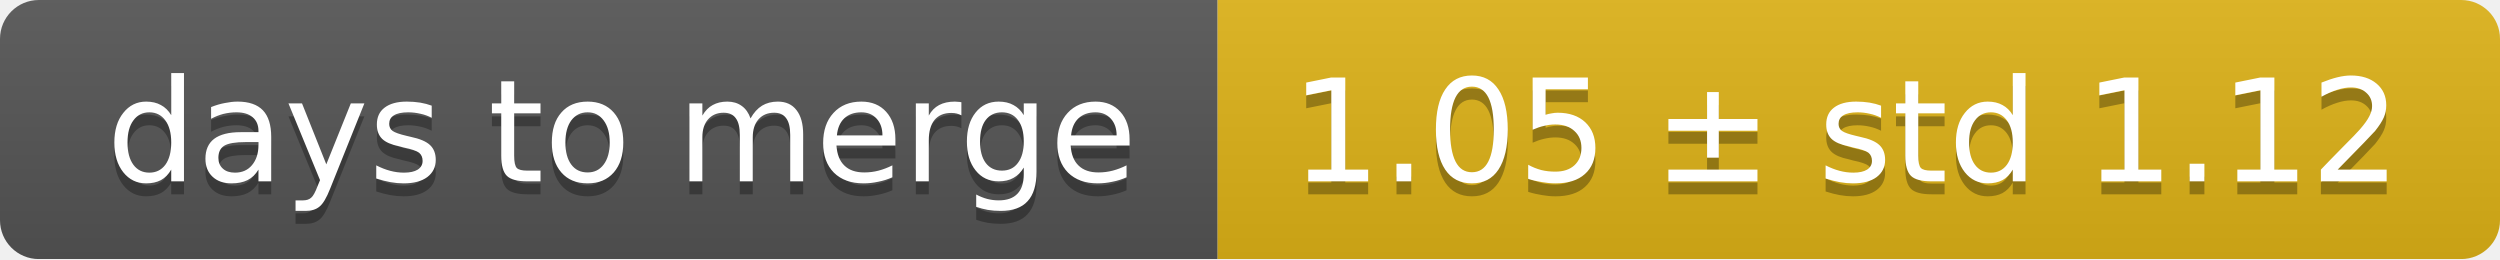
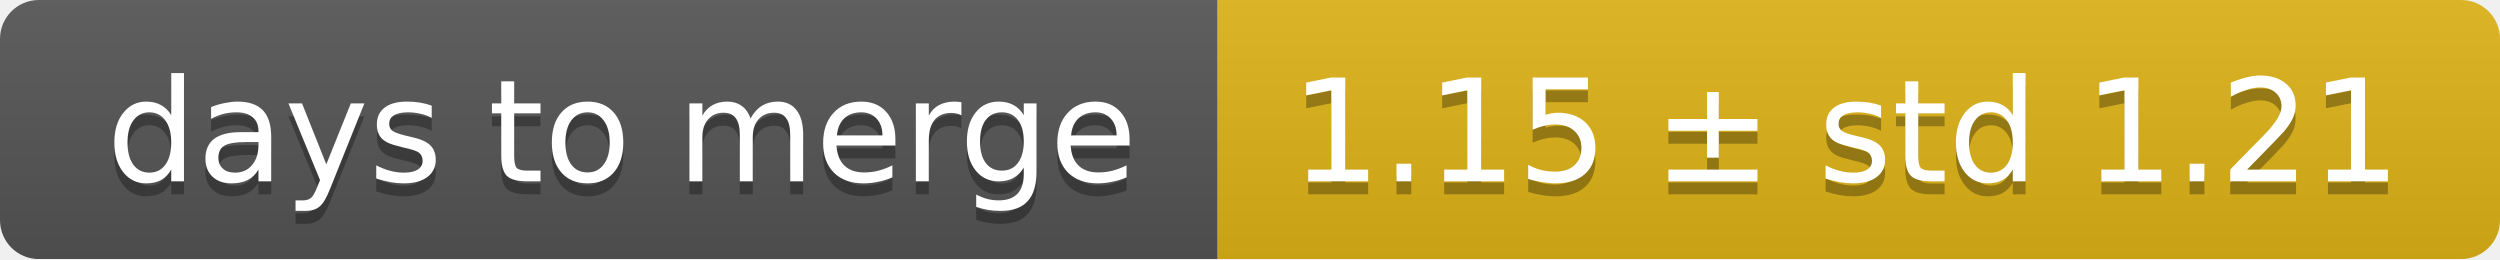
<svg xmlns="http://www.w3.org/2000/svg" width="193" height="20">
  <linearGradient id="smooth" x2="0" y2="100%">
    <stop offset="0" stop-color="#bbb" stop-opacity=".1" />
    <stop offset="1" stop-opacity=".1" />
  </linearGradient>
  <mask id="round">
    <rect width="193" height="20" rx="3" fill="#fff" />
  </mask>
  <g mask="url(#round)">
    <rect width="94" height="20" fill="#555" />
    <rect x="94" width="99" height="20" fill="#dfb317" />
    <rect width="193" height="20" fill="url(#smooth)" />
  </g>
  <g fill="#fff" text-anchor="middle" font-family="DejaVu Sans,Verdana,Geneva,sans-serif" font-size="11">
    <text x="48" y="15" fill="#010101" fill-opacity=".3">days to merge</text>
    <text x="48" y="14">days to merge</text>
-     <text x="142.5" y="15" fill="#010101" fill-opacity=".3">1.05 ± std 1.12</text>
-     <text x="142.5" y="14">1.05 ± std 1.12</text>
+     <text x="142.5" y="15" fill="#010101" fill-opacity=".3">1.15 ± std 1.21</text>
+     <text x="142.5" y="14">1.15 ± std 1.21</text>
  </g>
</svg>
